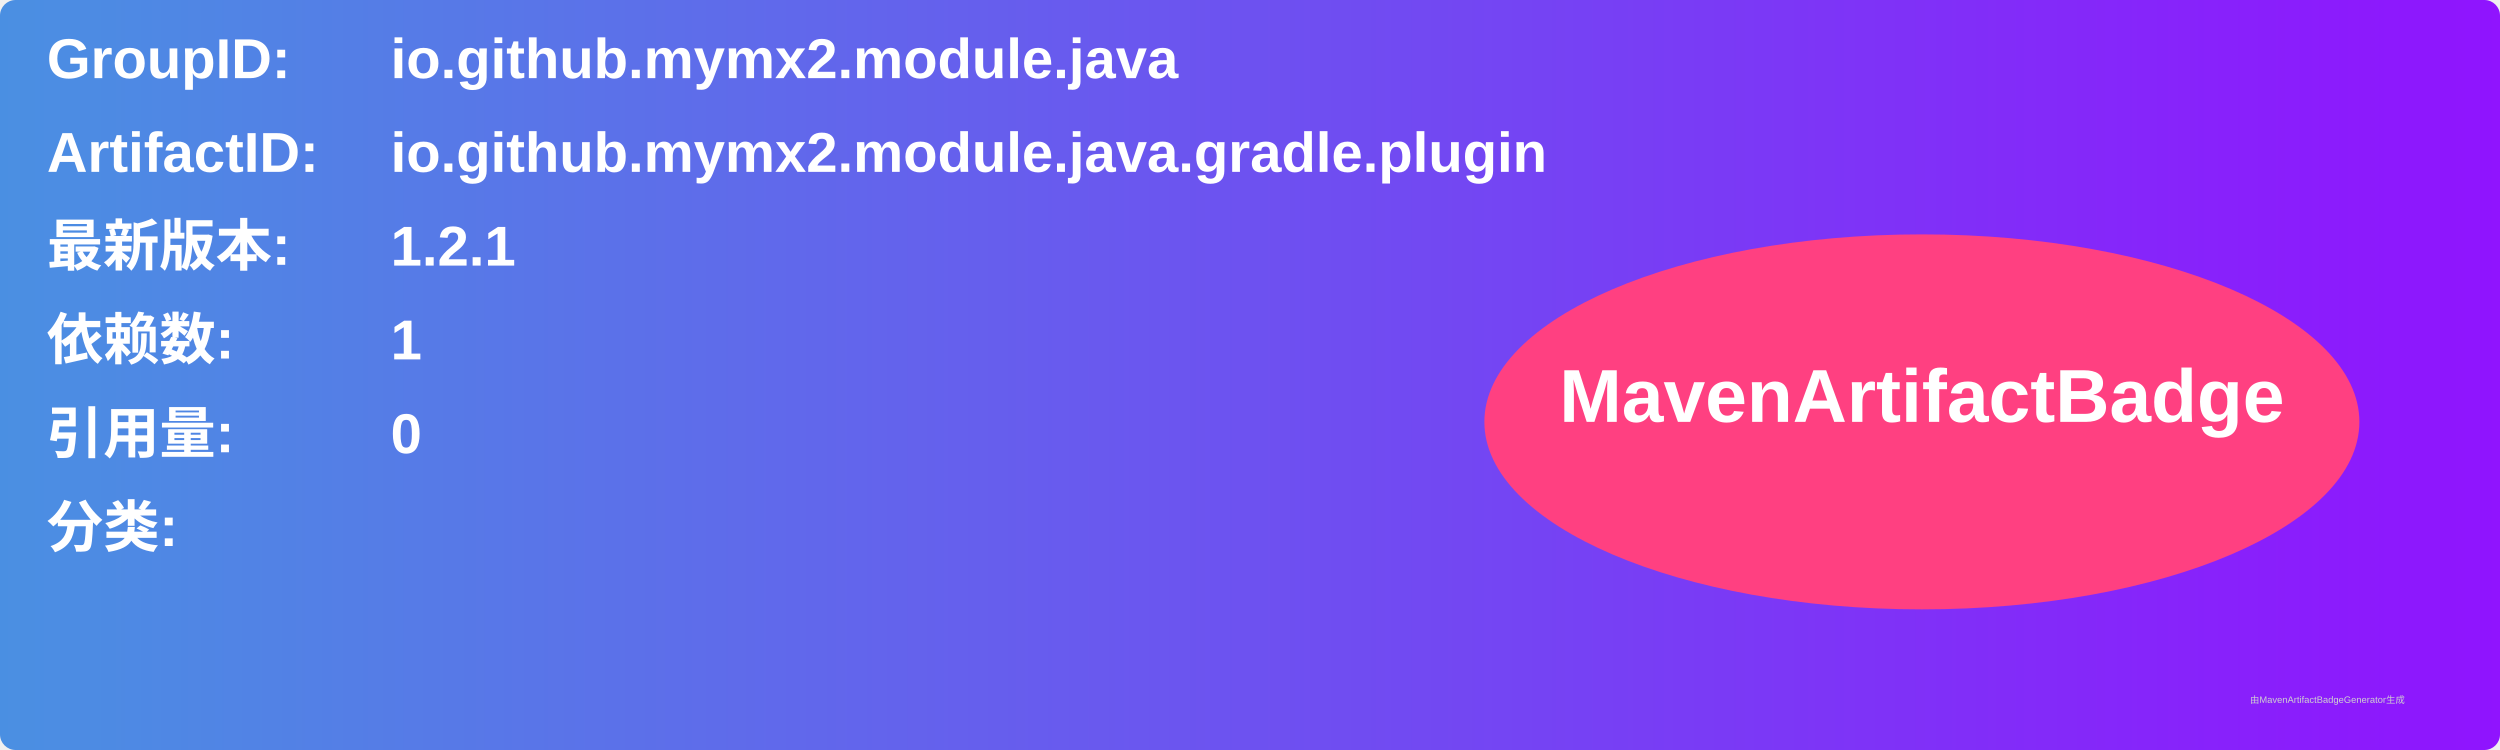
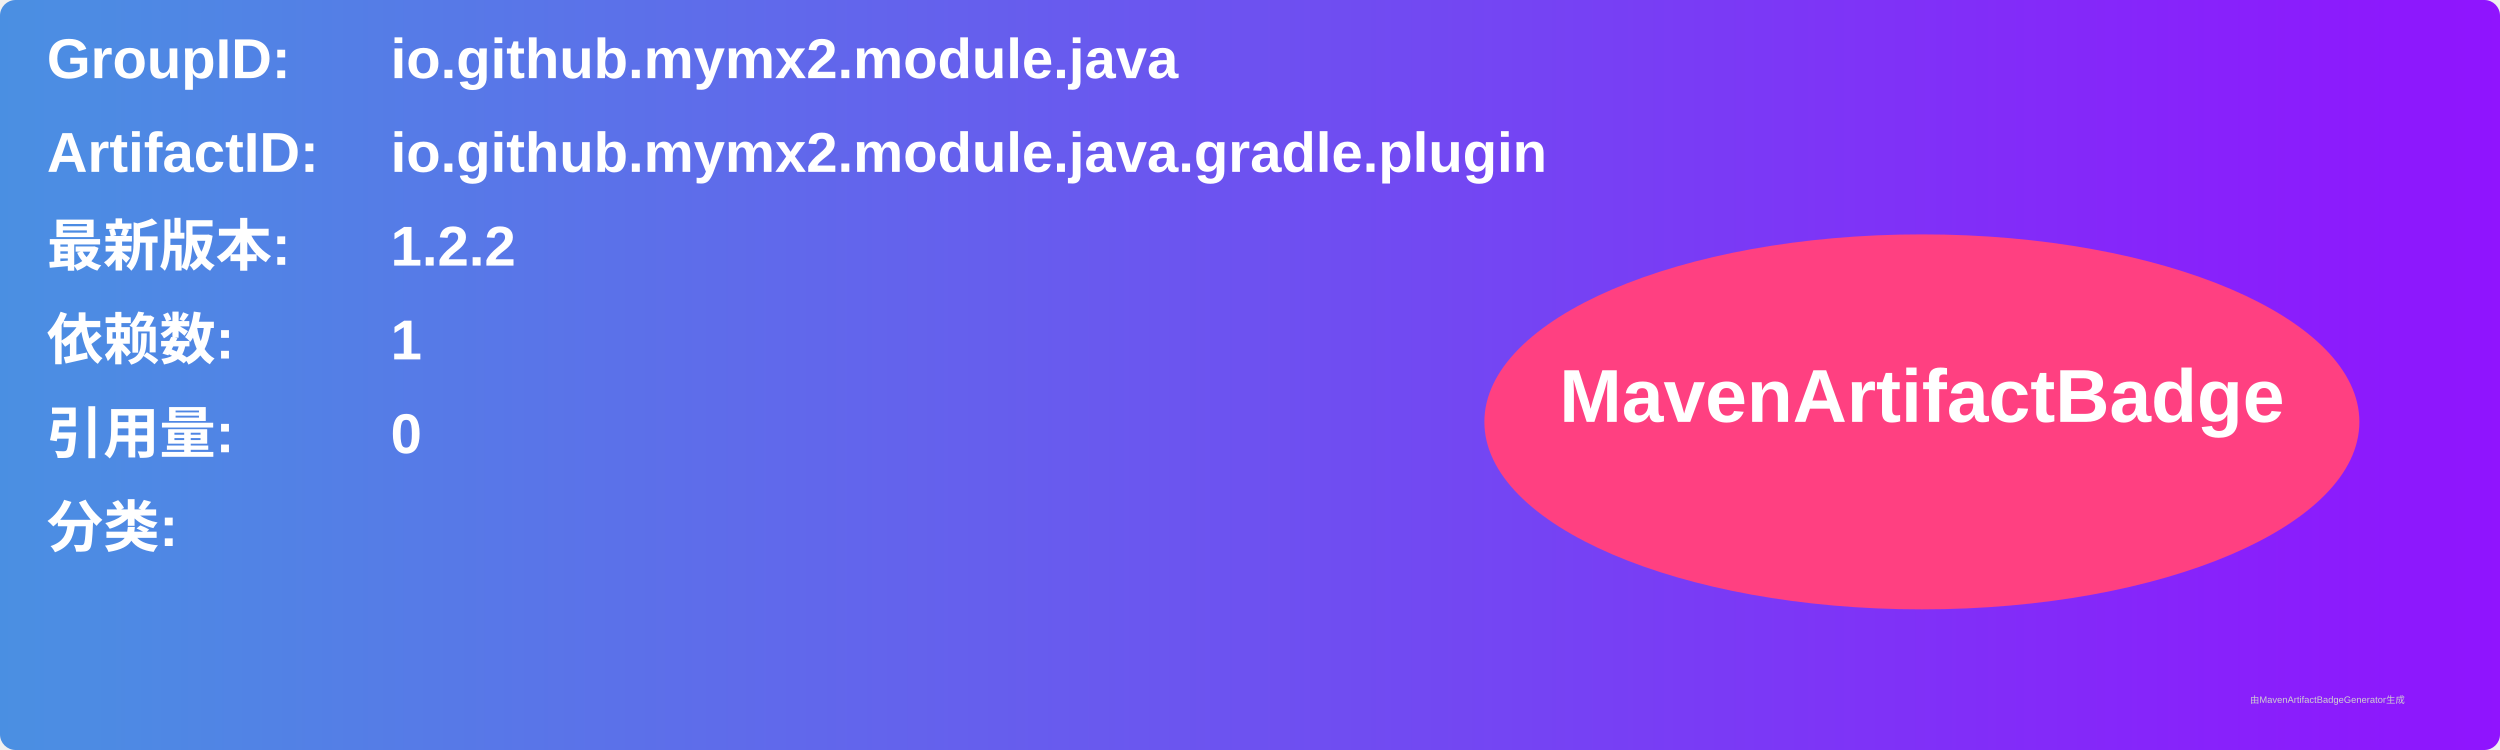
<svg xmlns="http://www.w3.org/2000/svg" width="800" height="240" viewBox="0 0 800 240">
  <linearGradient id="grad" x1="0%" y1="0%" x2="100%" y2="0%">
    <stop offset="0%" stop-color="#4a90e2" />
    <stop offset="100%" stop-color="#9013fe" />
  </linearGradient>
  <rect width="100%" height="100%" rx="5" ry="5" fill="url(#grad)" />
  <g transform="translate(15, 15)">
    <text x="0" y="10" font-family="Arial" font-size="18" fill="white" font-weight="bold" width="260">GroupID:</text>
    <text x="110" y="10" font-family="Arial" font-size="18" fill="white" font-weight="bold" width="460">io.github.mymx2.module.java</text>
    <text x="0" y="40" font-family="Arial" font-size="18" fill="white" font-weight="bold" width="260">ArtifactID:</text>
    <text x="110" y="40" font-family="Arial" font-size="18" fill="white" font-weight="bold" width="460">io.github.mymx2.module.java.gradle.plugin</text>
    <text x="0" y="70" font-family="Arial" font-size="18" fill="white" font-weight="bold">最新版本:</text>
    <text x="110" y="70" font-family="Arial" font-size="18" fill="white" font-weight="bold">
-       <tspan font-weight="bold">1.2.1</tspan>
+       <tspan font-weight="bold">1.2.2</tspan>
    </text>
    <text x="0" y="100" font-family="Arial" font-size="18" fill="white" font-weight="bold">依赖数: </text>
    <text x="110" y="100" font-family="Arial" font-size="18" fill="white">
      <tspan font-weight="bold">1</tspan>
    </text>
    <text x="0" y="130" font-family="Arial" font-size="18" fill="white" font-weight="bold">引用量: </text>
    <text x="110" y="130" font-family="Arial" font-size="18" fill="white">
      <tspan font-weight="bold">0</tspan>
    </text>
    <text x="0" y="160" font-family="Arial" font-size="18" fill="white" font-weight="bold">分类:</text>
    <text x="10" y="190" font-family="Arial" font-size="10" fill="white">
      <tspan font-weight="bold" />
    </text>
    <ellipse cx="600" cy="120" rx="140" ry="60" fill="#ff4081" />
    <text x="600" y="120" text-anchor="middle" font-family="Arial" font-size="24" fill="white" font-weight="bold">MavenArtifactBadge</text>
  </g>
  <text x="720" y="225" font-family="Arial" font-size="3" fill="#d0d0d0">由MavenArtifactBadgeGenerator生成</text>
</svg>
